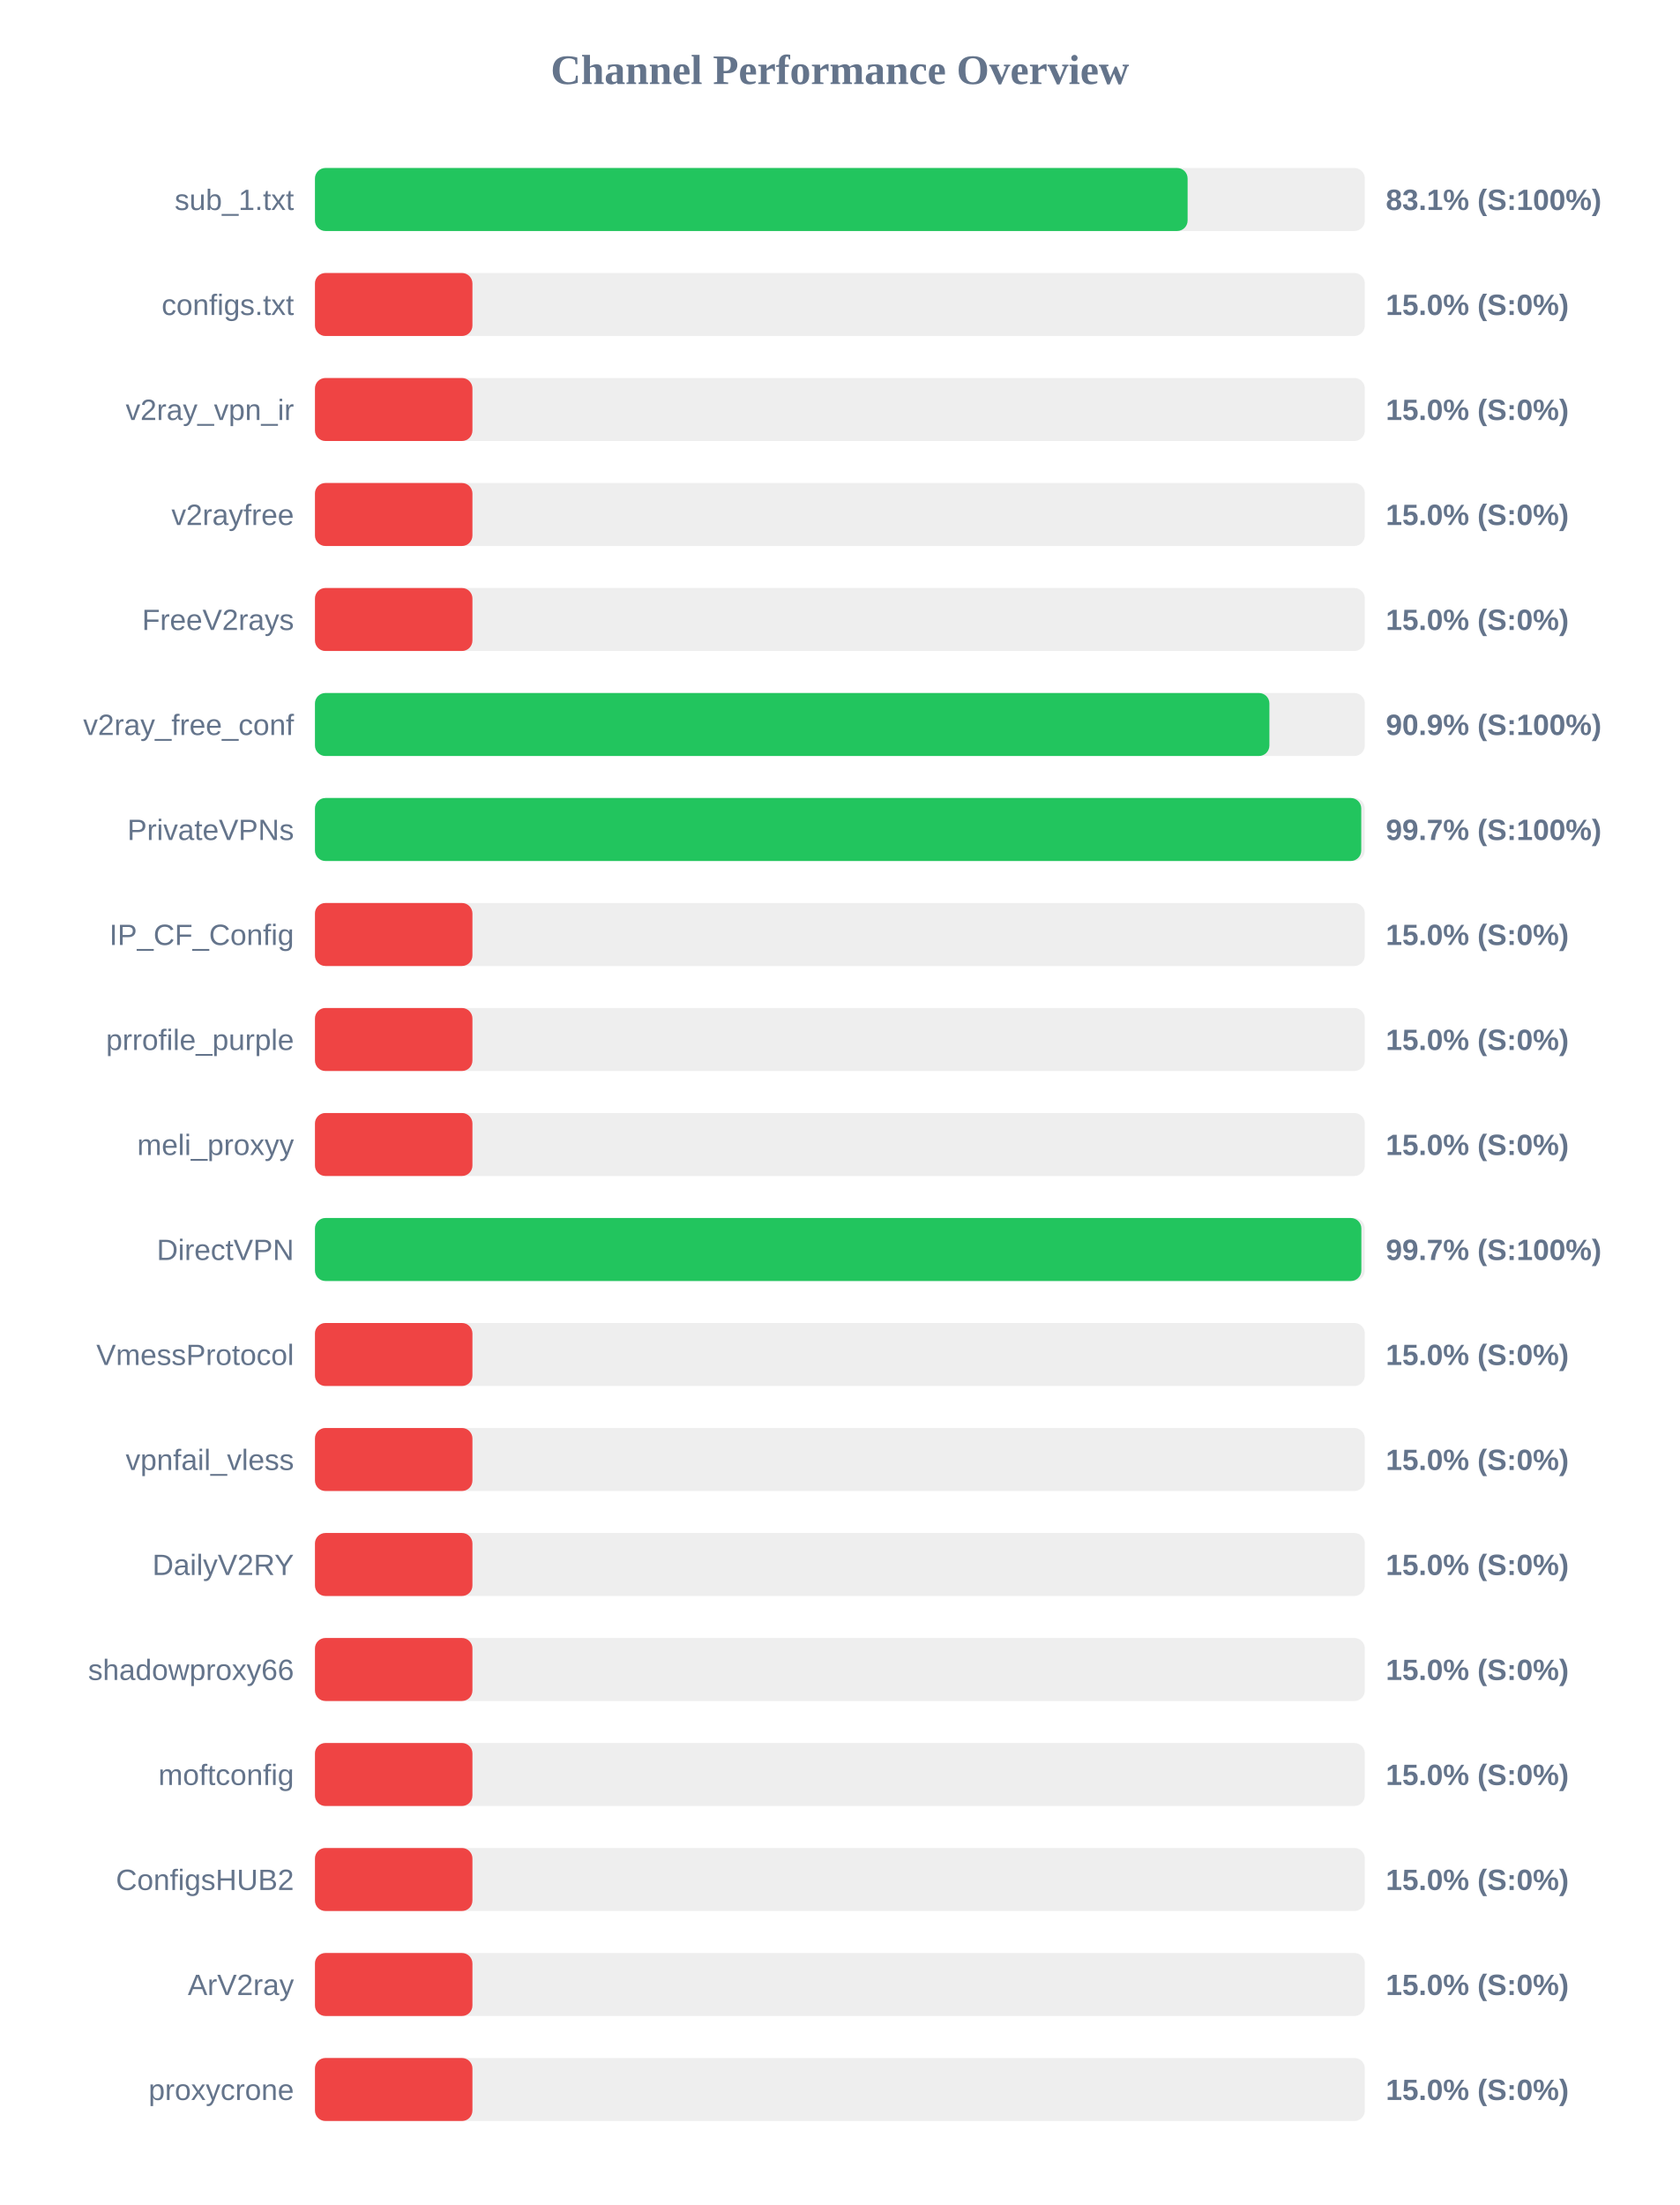
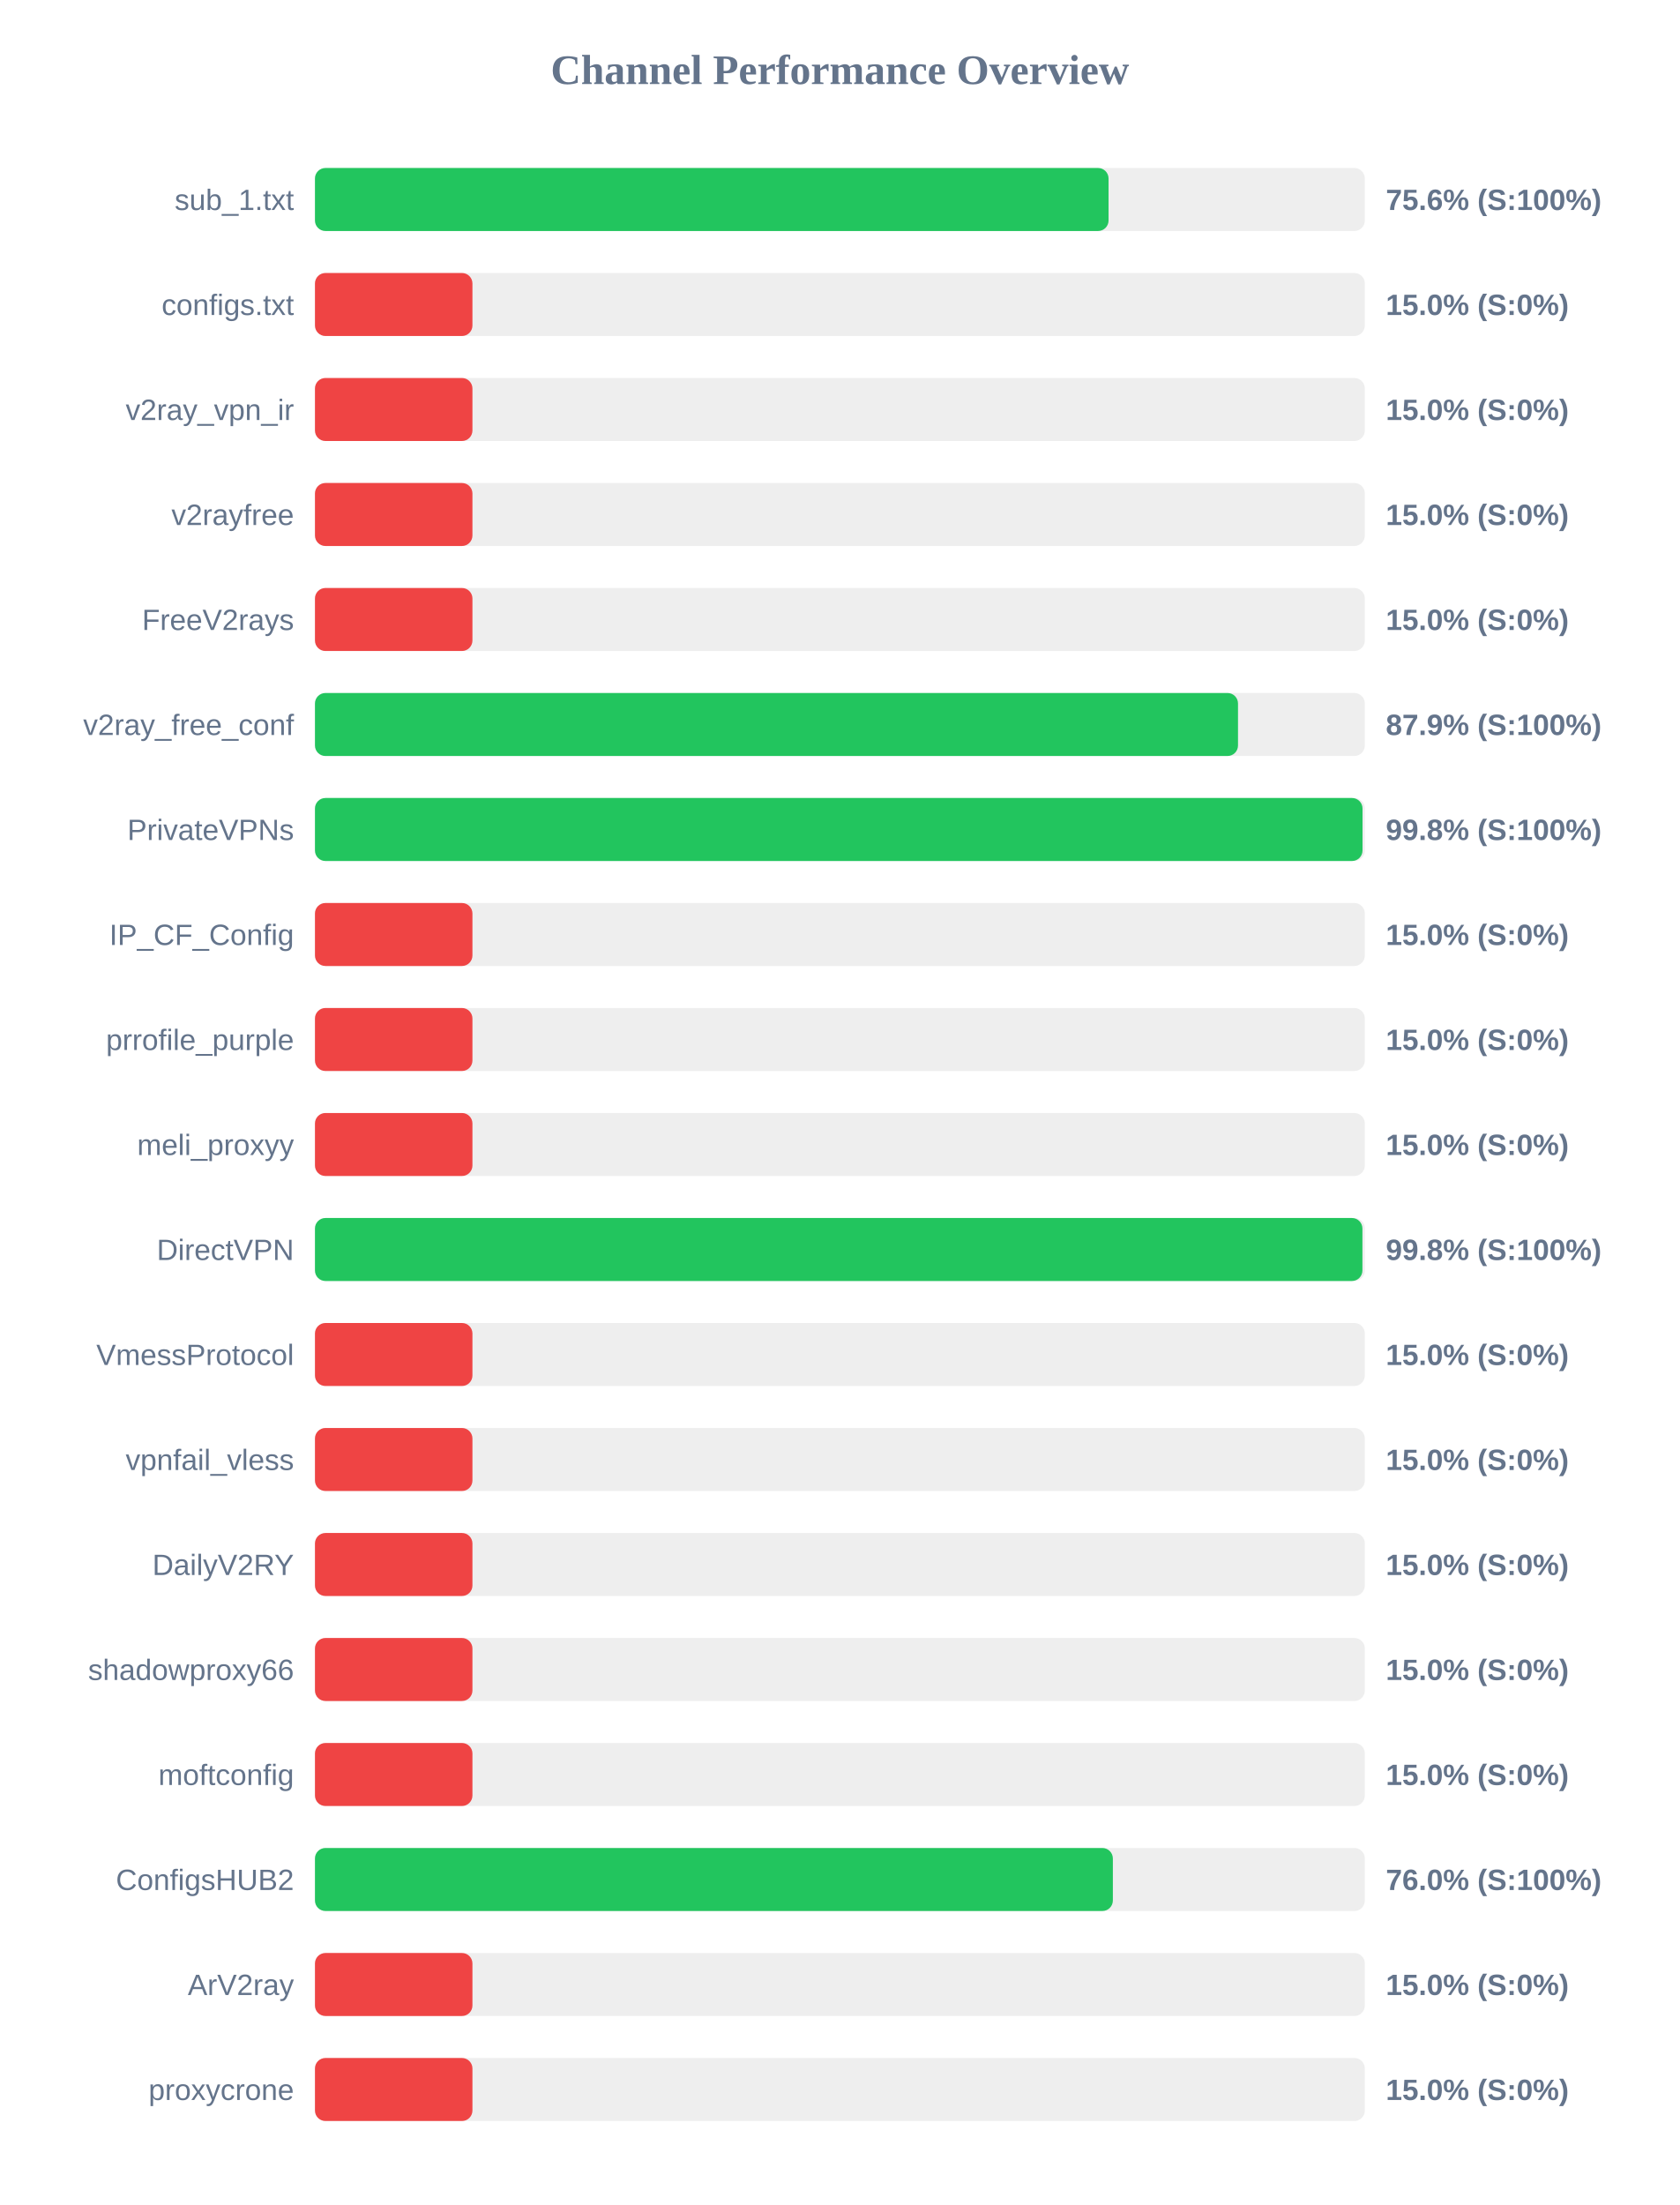
<svg xmlns="http://www.w3.org/2000/svg" width="800" height="1050" version="1.1">
  <style>
        .row { font: 14px Arial; fill: #64748b; }
        .score { font: bold 14px Arial; fill: #64748b; }
    </style>
  <text x="400" y="40" text-anchor="middle" font-size="20px" font-weight="bold" fill="#64748b">Channel Performance Overview</text>
  <rect x="150" y="80" width="500" height="30" fill="#eee" rx="5" />
-   <rect x="150" y="80" width="415.6" height="30" fill="#22c55e" rx="5" />
+   <rect x="150" y="80" width="377.95" height="30" fill="#22c55e" rx="5" />
  <text x="140" y="100" text-anchor="end" class="row">sub_1.txt</text>
-   <text x="660" y="100" text-anchor="start" class="score">83.1% (S:100%)</text>
+   <text x="660" y="100" text-anchor="start" class="score">75.6% (S:100%)</text>
  <rect x="150" y="130" width="500" height="30" fill="#eee" rx="5" />
  <rect x="150" y="130" width="75.0" height="30" fill="#ef4444" rx="5" />
  <text x="140" y="150" text-anchor="end" class="row">configs.txt</text>
  <text x="660" y="150" text-anchor="start" class="score">15.0% (S:0%)</text>
  <rect x="150" y="180" width="500" height="30" fill="#eee" rx="5" />
  <rect x="150" y="180" width="75.0" height="30" fill="#ef4444" rx="5" />
  <text x="140" y="200" text-anchor="end" class="row">v2ray_vpn_ir</text>
  <text x="660" y="200" text-anchor="start" class="score">15.0% (S:0%)</text>
  <rect x="150" y="230" width="500" height="30" fill="#eee" rx="5" />
  <rect x="150" y="230" width="75.0" height="30" fill="#ef4444" rx="5" />
  <text x="140" y="250" text-anchor="end" class="row">v2rayfree</text>
  <text x="660" y="250" text-anchor="start" class="score">15.0% (S:0%)</text>
  <rect x="150" y="280" width="500" height="30" fill="#eee" rx="5" />
  <rect x="150" y="280" width="75.0" height="30" fill="#ef4444" rx="5" />
  <text x="140" y="300" text-anchor="end" class="row">FreeV2rays</text>
  <text x="660" y="300" text-anchor="start" class="score">15.0% (S:0%)</text>
  <rect x="150" y="330" width="500" height="30" fill="#eee" rx="5" />
-   <rect x="150" y="330" width="454.55" height="30" fill="#22c55e" rx="5" />
+   <rect x="150" y="330" width="439.6" height="30" fill="#22c55e" rx="5" />
  <text x="140" y="350" text-anchor="end" class="row">v2ray_free_conf</text>
-   <text x="660" y="350" text-anchor="start" class="score">90.9% (S:100%)</text>
+   <text x="660" y="350" text-anchor="start" class="score">87.9% (S:100%)</text>
  <rect x="150" y="380" width="500" height="30" fill="#eee" rx="5" />
-   <rect x="150" y="380" width="498.3" height="30" fill="#22c55e" rx="5" />
+   <rect x="150" y="380" width="498.9" height="30" fill="#22c55e" rx="5" />
  <text x="140" y="400" text-anchor="end" class="row">PrivateVPNs</text>
-   <text x="660" y="400" text-anchor="start" class="score">99.7% (S:100%)</text>
+   <text x="660" y="400" text-anchor="start" class="score">99.8% (S:100%)</text>
  <rect x="150" y="430" width="500" height="30" fill="#eee" rx="5" />
  <rect x="150" y="430" width="75.0" height="30" fill="#ef4444" rx="5" />
  <text x="140" y="450" text-anchor="end" class="row">IP_CF_Config</text>
  <text x="660" y="450" text-anchor="start" class="score">15.0% (S:0%)</text>
  <rect x="150" y="480" width="500" height="30" fill="#eee" rx="5" />
  <rect x="150" y="480" width="75.0" height="30" fill="#ef4444" rx="5" />
  <text x="140" y="500" text-anchor="end" class="row">prrofile_purple</text>
  <text x="660" y="500" text-anchor="start" class="score">15.0% (S:0%)</text>
  <rect x="150" y="530" width="500" height="30" fill="#eee" rx="5" />
  <rect x="150" y="530" width="75.0" height="30" fill="#ef4444" rx="5" />
  <text x="140" y="550" text-anchor="end" class="row">meli_proxyy</text>
  <text x="660" y="550" text-anchor="start" class="score">15.0% (S:0%)</text>
  <rect x="150" y="580" width="500" height="30" fill="#eee" rx="5" />
-   <rect x="150" y="580" width="498.35" height="30" fill="#22c55e" rx="5" />
+   <rect x="150" y="580" width="498.85" height="30" fill="#22c55e" rx="5" />
  <text x="140" y="600" text-anchor="end" class="row">DirectVPN</text>
-   <text x="660" y="600" text-anchor="start" class="score">99.7% (S:100%)</text>
+   <text x="660" y="600" text-anchor="start" class="score">99.8% (S:100%)</text>
  <rect x="150" y="630" width="500" height="30" fill="#eee" rx="5" />
  <rect x="150" y="630" width="75.0" height="30" fill="#ef4444" rx="5" />
  <text x="140" y="650" text-anchor="end" class="row">VmessProtocol</text>
  <text x="660" y="650" text-anchor="start" class="score">15.0% (S:0%)</text>
  <rect x="150" y="680" width="500" height="30" fill="#eee" rx="5" />
  <rect x="150" y="680" width="75.0" height="30" fill="#ef4444" rx="5" />
  <text x="140" y="700" text-anchor="end" class="row">vpnfail_vless</text>
  <text x="660" y="700" text-anchor="start" class="score">15.0% (S:0%)</text>
  <rect x="150" y="730" width="500" height="30" fill="#eee" rx="5" />
  <rect x="150" y="730" width="75.0" height="30" fill="#ef4444" rx="5" />
  <text x="140" y="750" text-anchor="end" class="row">DailyV2RY</text>
  <text x="660" y="750" text-anchor="start" class="score">15.0% (S:0%)</text>
  <rect x="150" y="780" width="500" height="30" fill="#eee" rx="5" />
  <rect x="150" y="780" width="75.0" height="30" fill="#ef4444" rx="5" />
  <text x="140" y="800" text-anchor="end" class="row">shadowproxy66</text>
  <text x="660" y="800" text-anchor="start" class="score">15.0% (S:0%)</text>
  <rect x="150" y="830" width="500" height="30" fill="#eee" rx="5" />
  <rect x="150" y="830" width="75.0" height="30" fill="#ef4444" rx="5" />
  <text x="140" y="850" text-anchor="end" class="row">moftconfig</text>
  <text x="660" y="850" text-anchor="start" class="score">15.0% (S:0%)</text>
  <rect x="150" y="880" width="500" height="30" fill="#eee" rx="5" />
-   <rect x="150" y="880" width="75.0" height="30" fill="#ef4444" rx="5" />
+   <rect x="150" y="880" width="380.0" height="30" fill="#22c55e" rx="5" />
  <text x="140" y="900" text-anchor="end" class="row">ConfigsHUB2</text>
-   <text x="660" y="900" text-anchor="start" class="score">15.0% (S:0%)</text>
+   <text x="660" y="900" text-anchor="start" class="score">76.0% (S:100%)</text>
  <rect x="150" y="930" width="500" height="30" fill="#eee" rx="5" />
  <rect x="150" y="930" width="75.0" height="30" fill="#ef4444" rx="5" />
  <text x="140" y="950" text-anchor="end" class="row">ArV2ray</text>
  <text x="660" y="950" text-anchor="start" class="score">15.0% (S:0%)</text>
  <rect x="150" y="980" width="500" height="30" fill="#eee" rx="5" />
  <rect x="150" y="980" width="75.0" height="30" fill="#ef4444" rx="5" />
  <text x="140" y="1000" text-anchor="end" class="row">proxycrone</text>
  <text x="660" y="1000" text-anchor="start" class="score">15.0% (S:0%)</text>
</svg>
